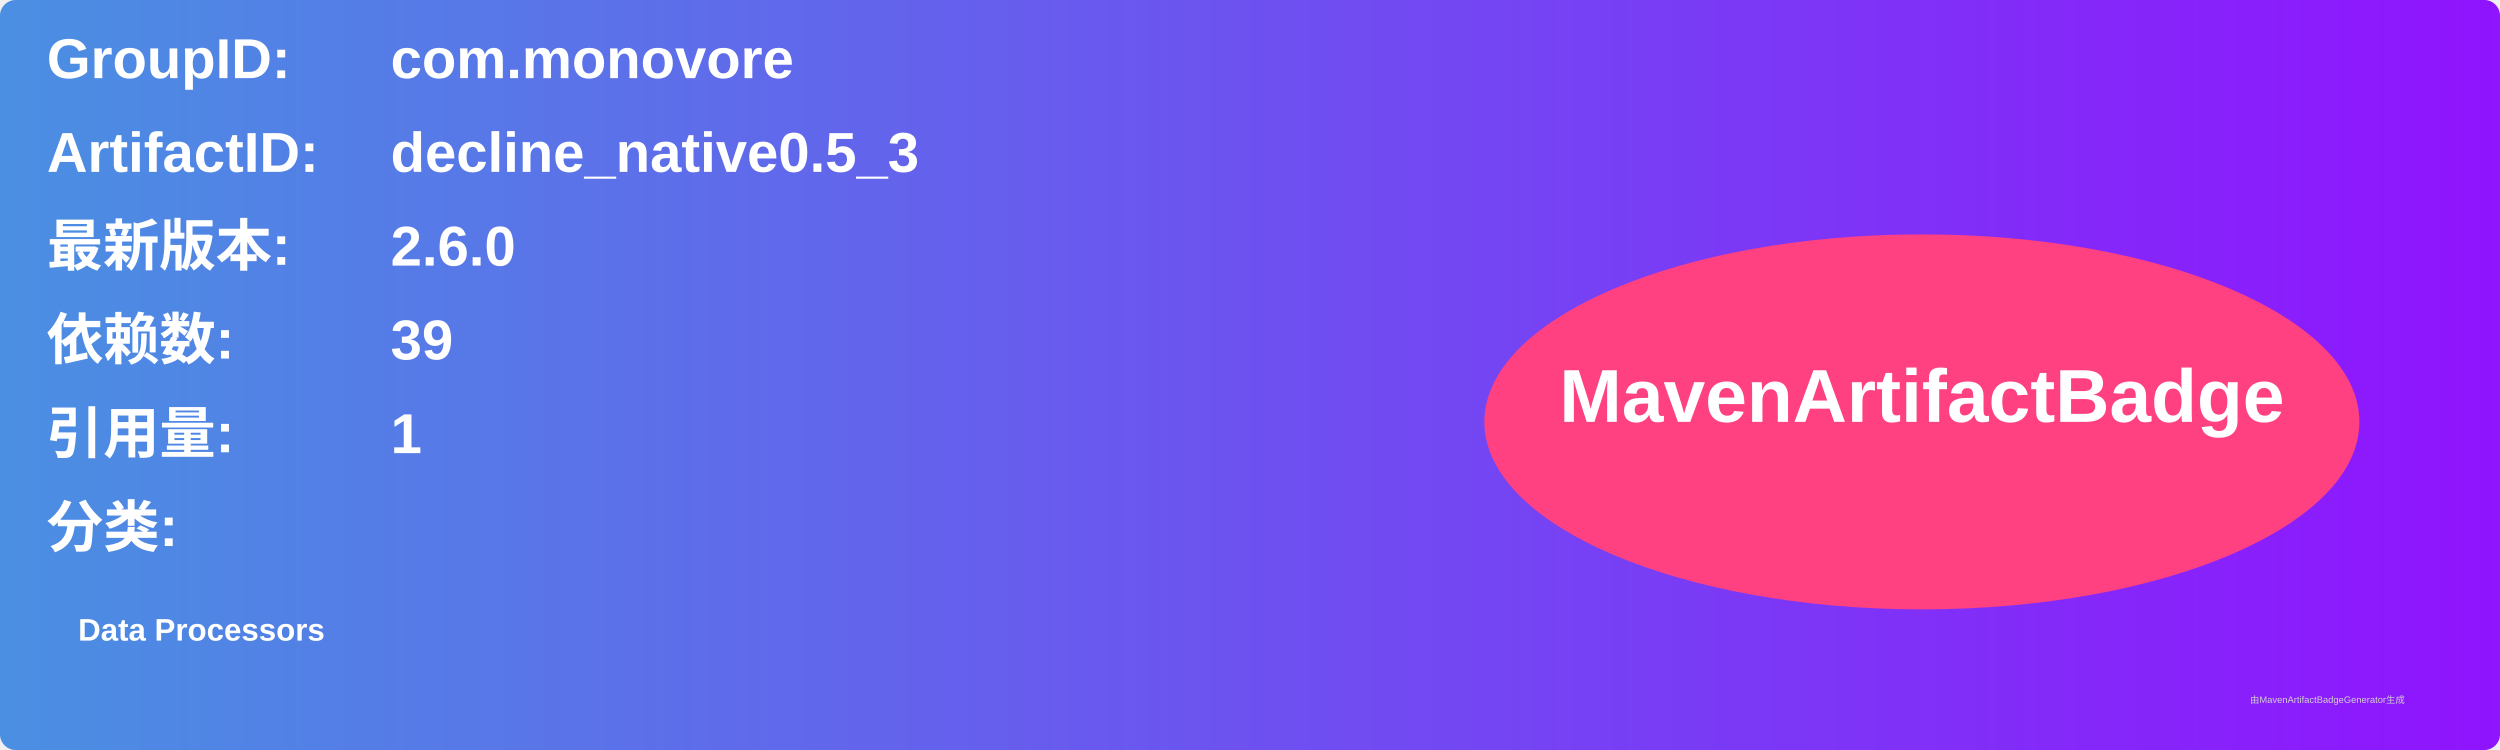
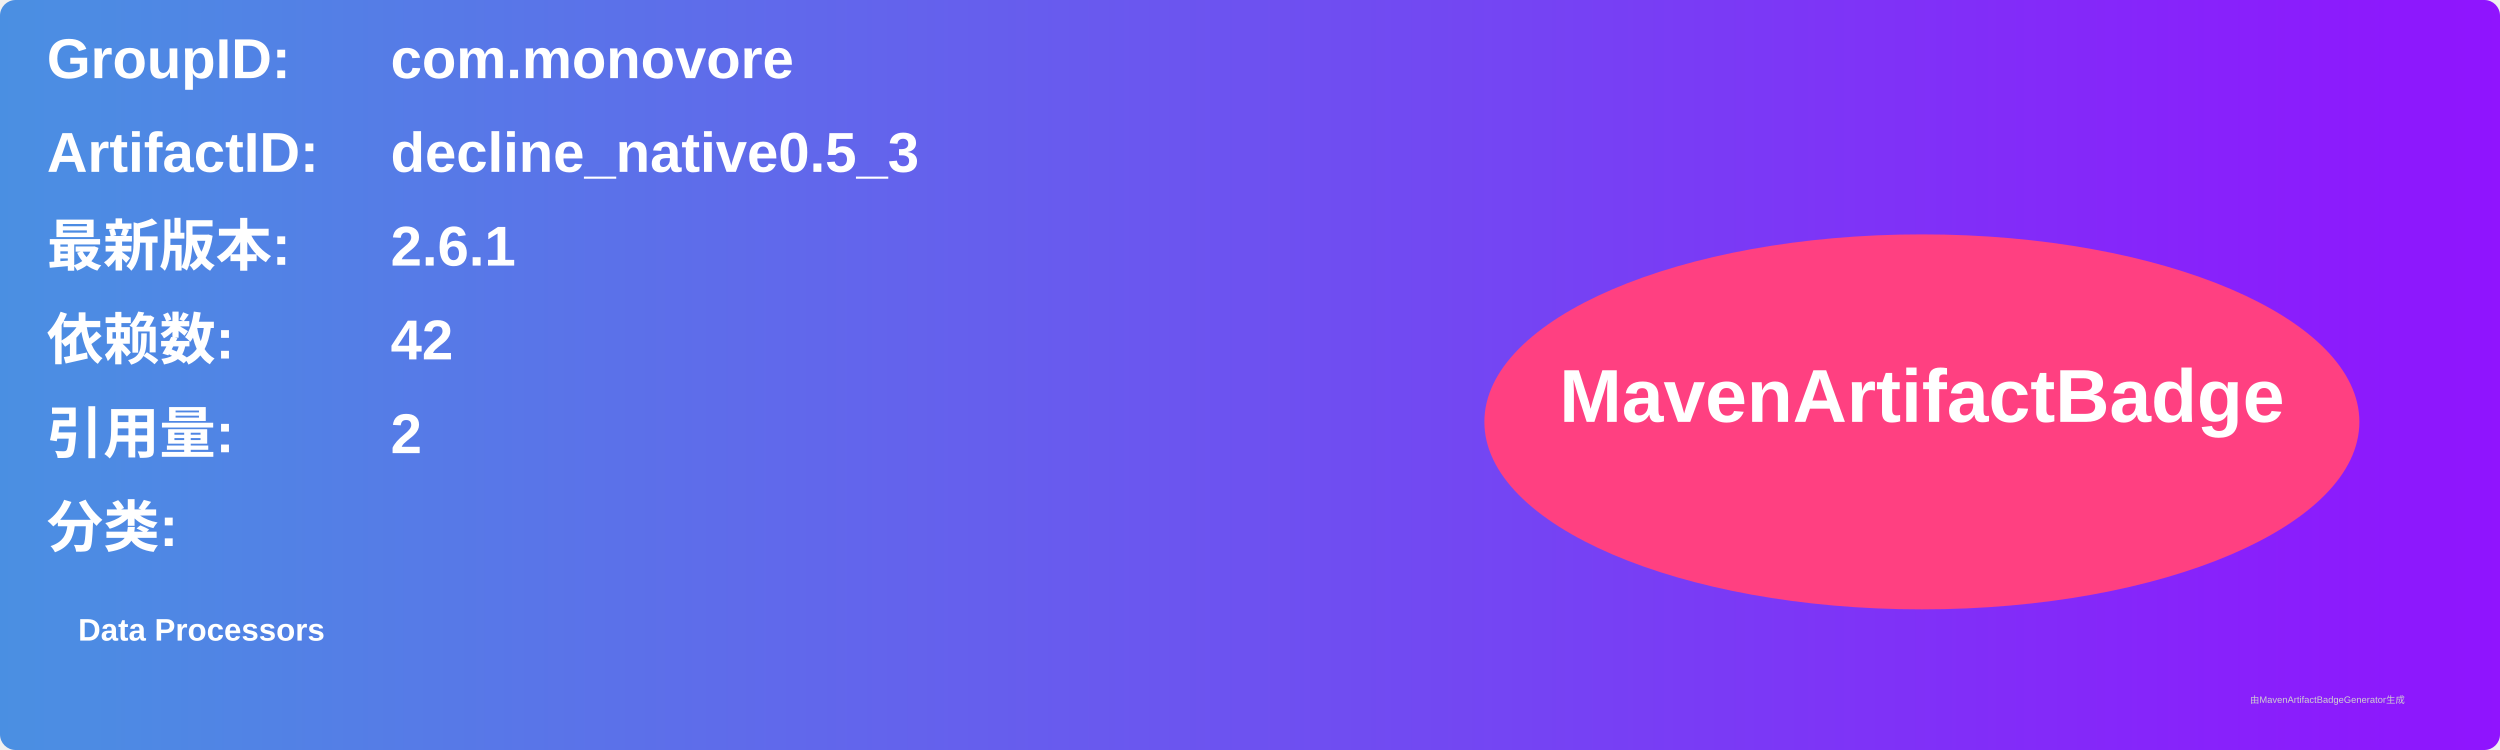
<svg xmlns="http://www.w3.org/2000/svg" width="800" height="240" viewBox="0 0 800 240">
  <linearGradient id="grad" x1="0%" y1="0%" x2="100%" y2="0%">
    <stop offset="0%" stop-color="#4a90e2" />
    <stop offset="100%" stop-color="#9013fe" />
  </linearGradient>
  <rect width="100%" height="100%" rx="5" ry="5" fill="url(#grad)" />
  <g transform="translate(15, 15)">
    <text x="0" y="10" font-family="Arial" font-size="18" fill="white" font-weight="bold" width="260">GroupID:</text>
    <text x="110" y="10" font-family="Arial" font-size="18" fill="white" font-weight="bold" width="460">com.monovore</text>
    <text x="0" y="40" font-family="Arial" font-size="18" fill="white" font-weight="bold" width="260">ArtifactID:</text>
    <text x="110" y="40" font-family="Arial" font-size="18" fill="white" font-weight="bold" width="460">decline_native0.5_3</text>
    <text x="0" y="70" font-family="Arial" font-size="18" fill="white" font-weight="bold">最新版本:</text>
    <text x="110" y="70" font-family="Arial" font-size="18" fill="white" font-weight="bold">
-       <tspan font-weight="bold">2.6.0</tspan>
+       <tspan font-weight="bold">2.6.1</tspan>
    </text>
    <text x="0" y="100" font-family="Arial" font-size="18" fill="white" font-weight="bold">依赖数: </text>
    <text x="110" y="100" font-family="Arial" font-size="18" fill="white">
-       <tspan font-weight="bold">39</tspan>
+       <tspan font-weight="bold">42</tspan>
    </text>
    <text x="0" y="130" font-family="Arial" font-size="18" fill="white" font-weight="bold">引用量: </text>
    <text x="110" y="130" font-family="Arial" font-size="18" fill="white">
-       <tspan font-weight="bold">1</tspan>
+       <tspan font-weight="bold">2</tspan>
    </text>
    <text x="0" y="160" font-family="Arial" font-size="18" fill="white" font-weight="bold">分类:</text>
    <text x="10" y="190" font-family="Arial" font-size="10" fill="white">
      <tspan font-weight="bold">Data Processors</tspan>
    </text>
    <ellipse cx="600" cy="120" rx="140" ry="60" fill="#ff4081" />
    <text x="600" y="120" text-anchor="middle" font-family="Arial" font-size="24" fill="white" font-weight="bold">MavenArtifactBadge</text>
  </g>
  <text x="720" y="225" font-family="Arial" font-size="3" fill="#d0d0d0">由MavenArtifactBadgeGenerator生成</text>
</svg>
